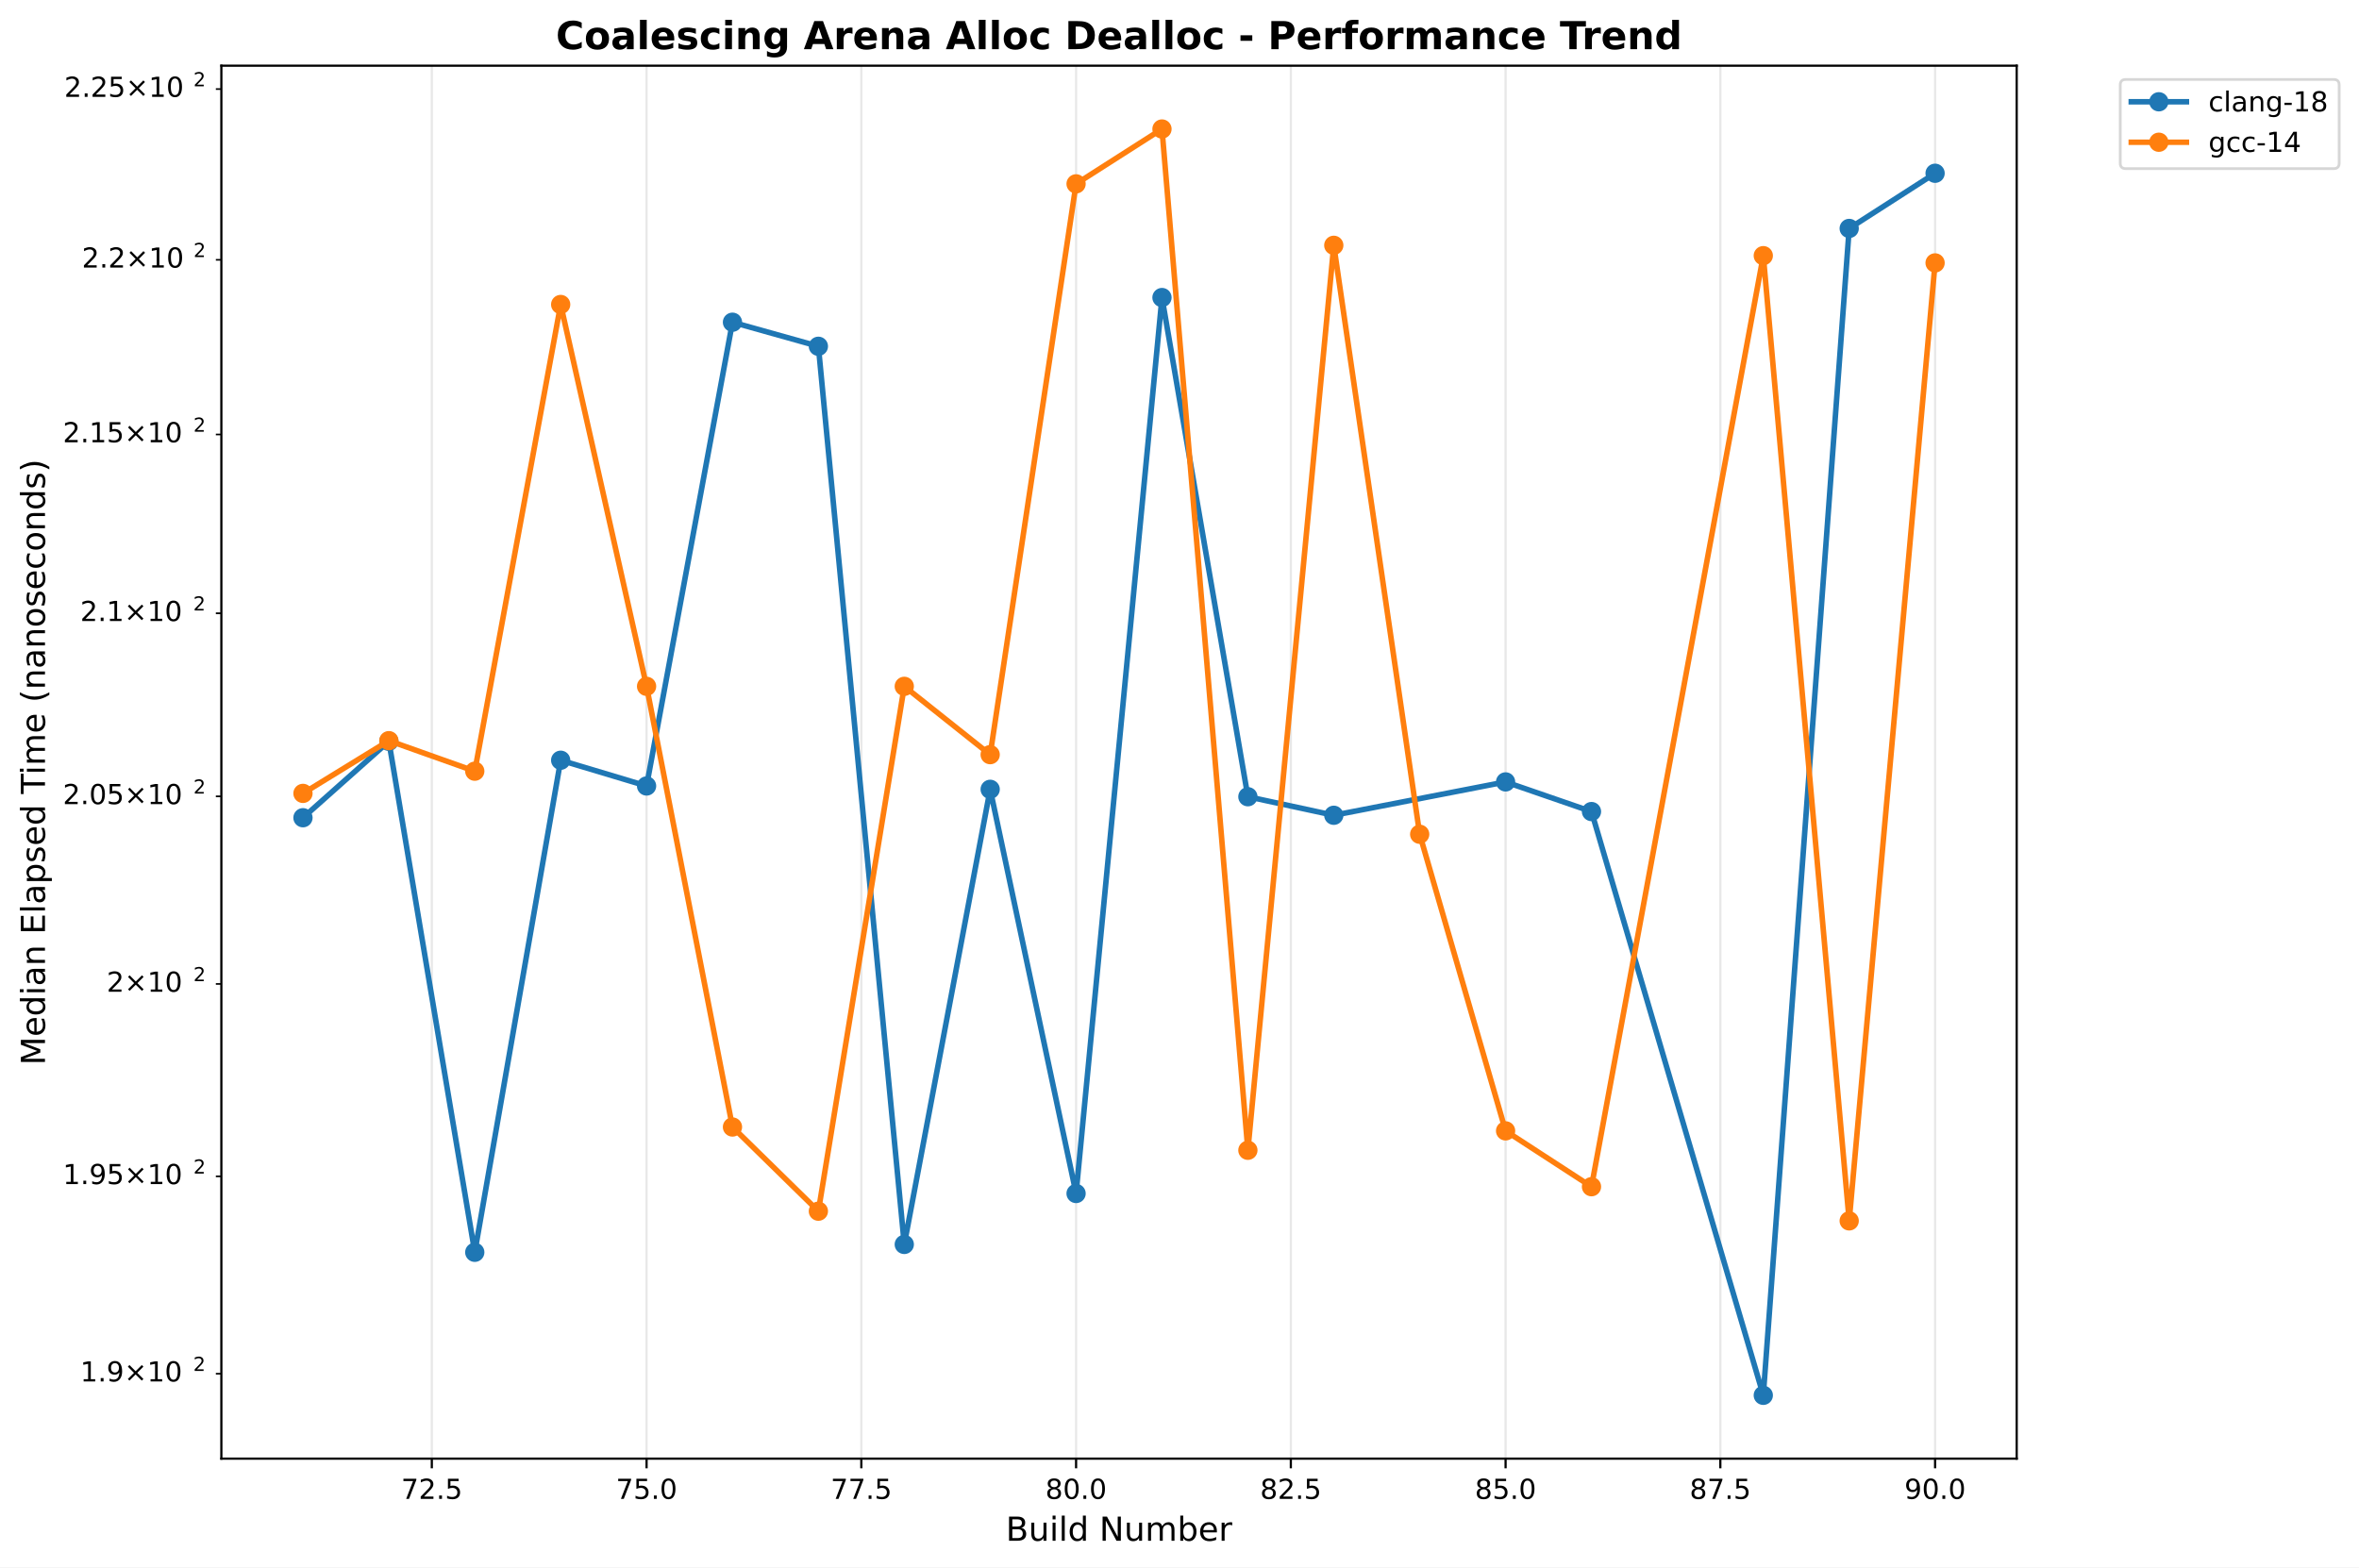
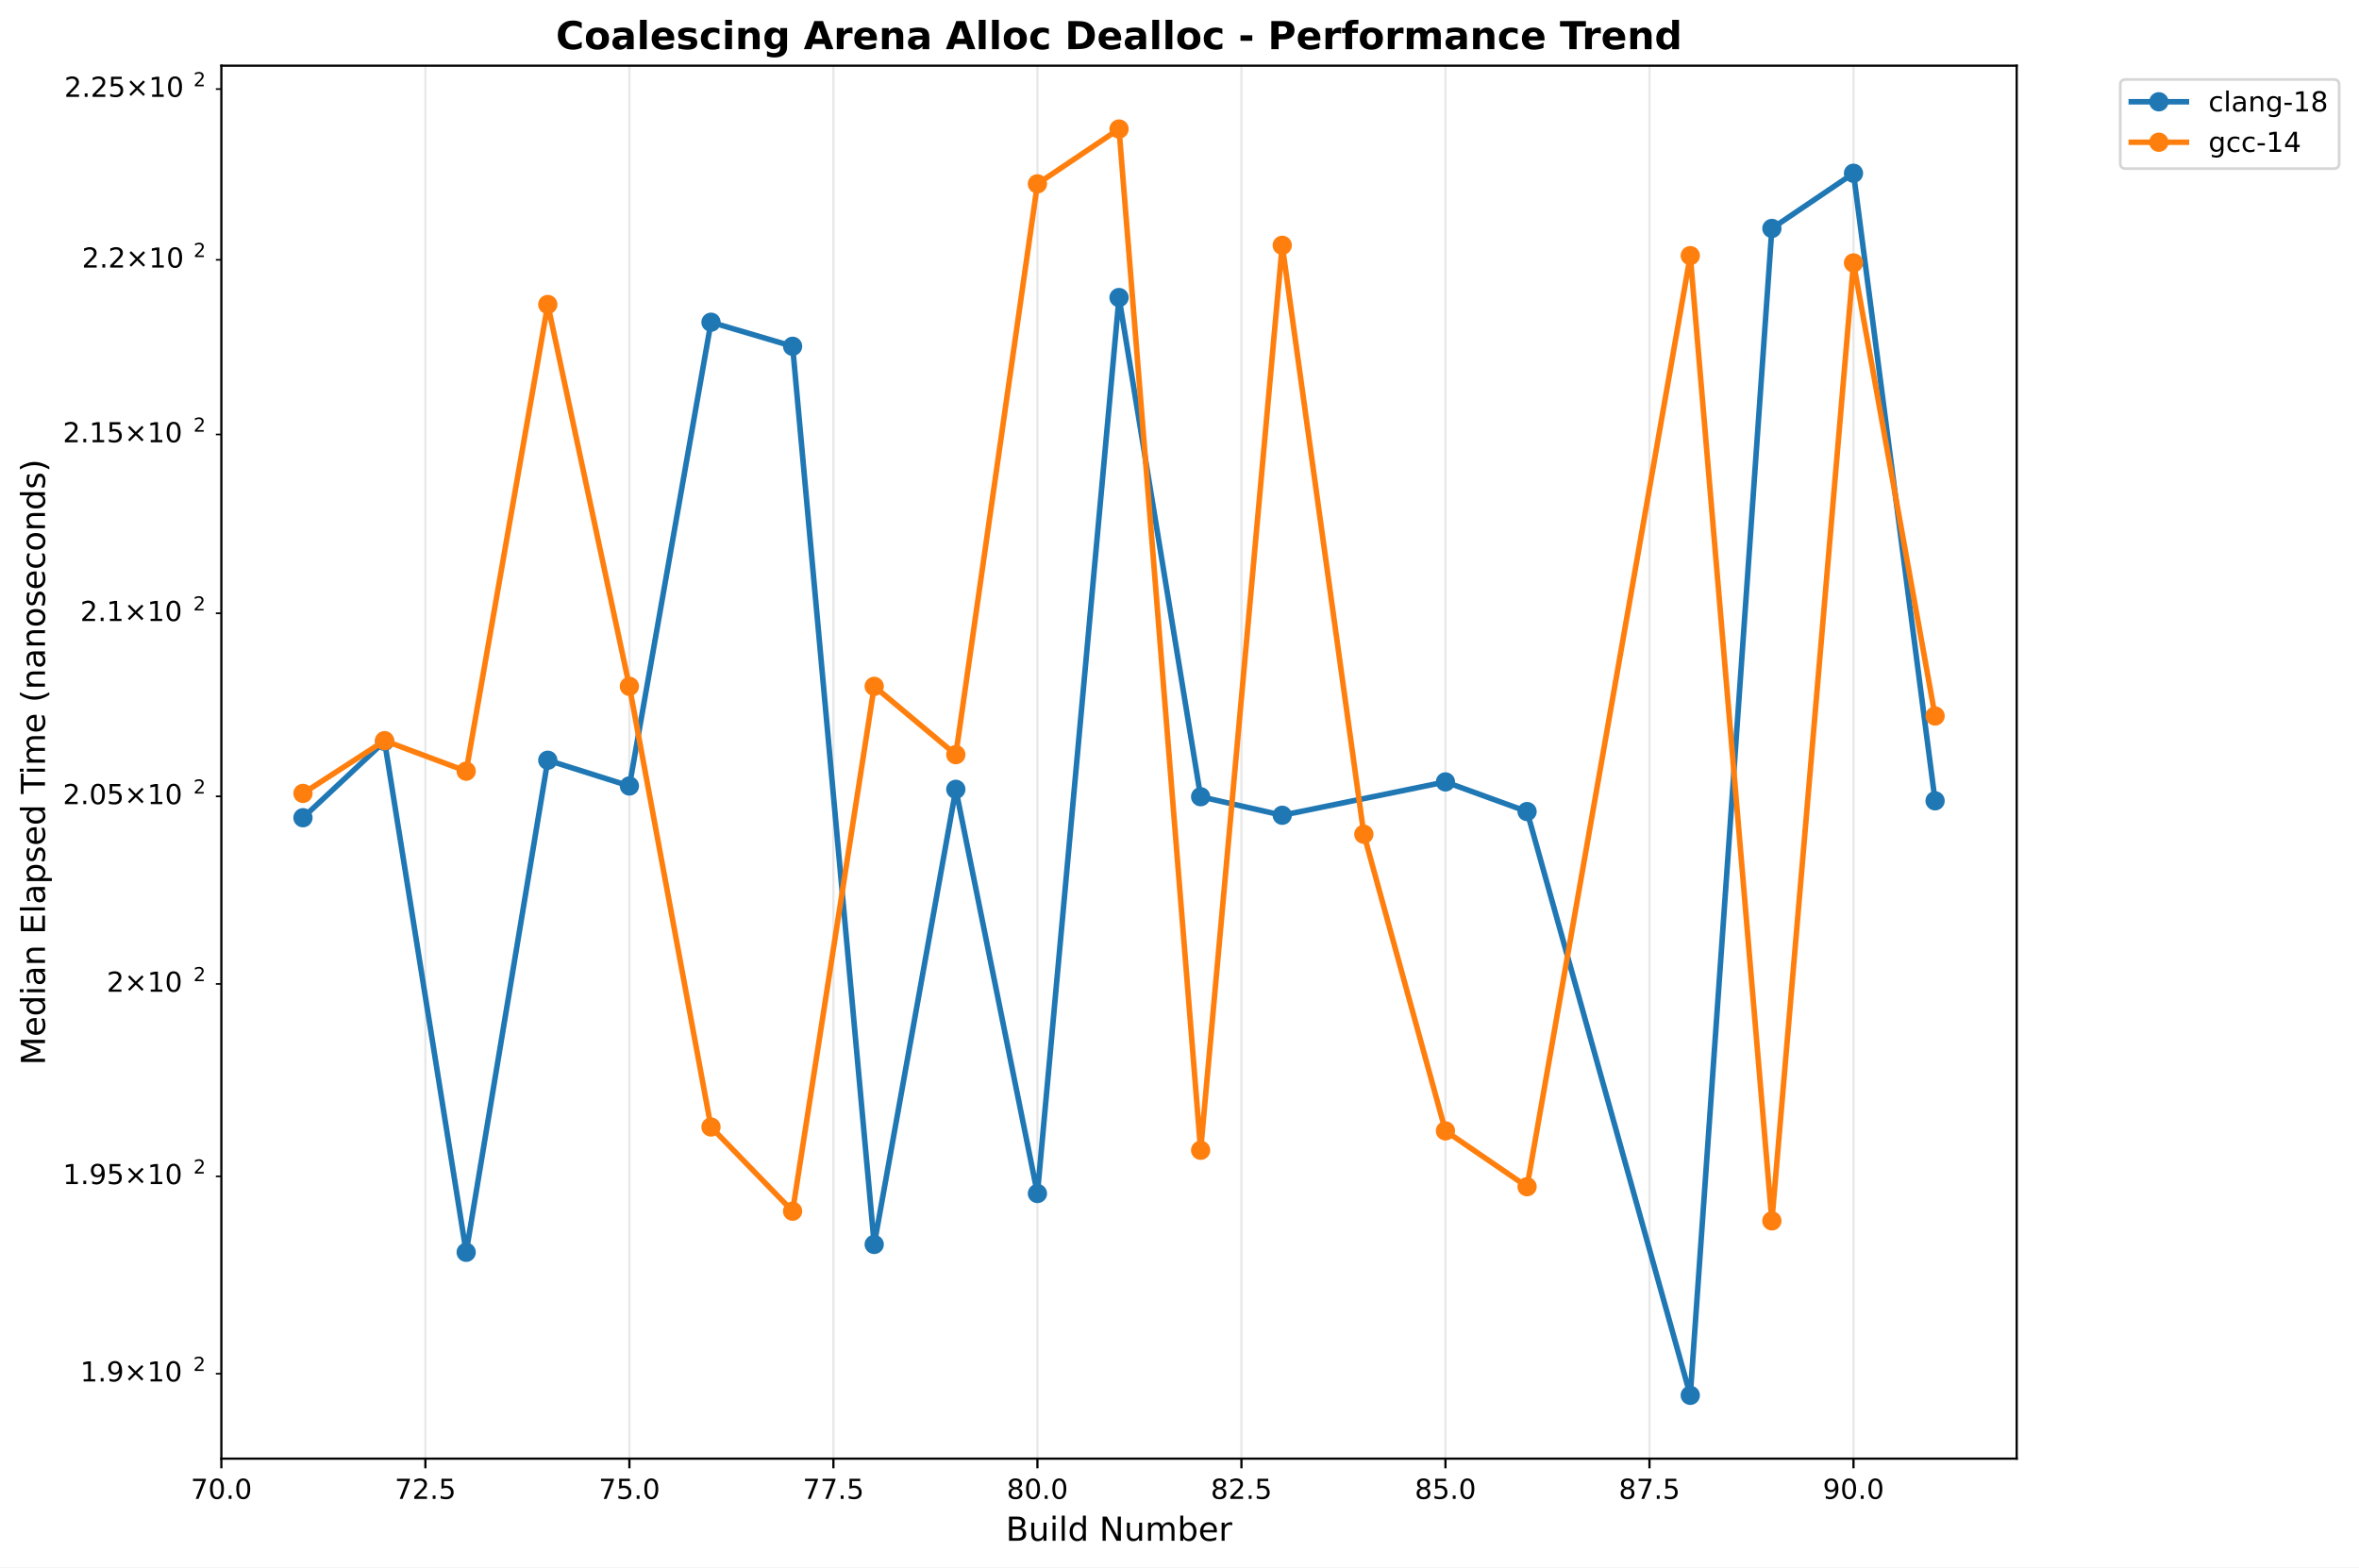
<svg xmlns="http://www.w3.org/2000/svg" xmlns:xlink="http://www.w3.org/1999/xlink" width="855.889pt" height="568.8pt" viewBox="0 0 855.889 568.8" version="1.1">
  <defs>
    <style type="text/css">*{stroke-linejoin: round; stroke-linecap: butt}</style>
  </defs>
  <g id="figure_1">
    <g id="patch_1">
      <path d="M 0 568.8  L 855.889 568.8  L 855.889 0  L 0 0  z " style="fill: #ffffff" />
    </g>
    <g id="axes_1">
      <g id="patch_2">
        <path d="M 80.314 529.308  L 731.697 529.308  L 731.697 23.838  L 80.314 23.838  z " style="fill: #ffffff" />
      </g>
      <g id="matplotlib.axis_1">
        <g id="xtick_1">
          <g id="line2d_1">
-             <path d="M 156.672 529.308  L 156.672 23.838  " clip-path="url(#pf6abcce31d)" style="fill: none; stroke: #b0b0b0; stroke-opacity: 0.3; stroke-width: 0.8; stroke-linecap: square" />
+             <path d="M 80.314 529.308  L 80.314 23.838  " clip-path="url(#p4477af3568)" style="fill: none; stroke: #b0b0b0; stroke-opacity: 0.3; stroke-width: 0.8; stroke-linecap: square" />
          </g>
          <g id="line2d_2">
            <defs>
-               <path id="mb0235a4633" d="M 0 0  L 0 3.5  " style="stroke: #000000; stroke-width: 0.8" />
+               <path id="mfd01f46cbc" d="M 0 0  L 0 3.5  " style="stroke: #000000; stroke-width: 0.8" />
            </defs>
            <g>
-               <use xlink:href="#mb0235a4633" x="156.672" y="529.308" style="stroke: #000000; stroke-width: 0.8" />
+               <use xlink:href="#mfd01f46cbc" x="80.314" y="529.308" style="stroke: #000000; stroke-width: 0.8" />
            </g>
          </g>
          <g id="text_1">
-             <text style="font: 10px 'DejaVu Sans', 'Bitstream Vera Sans', 'Computer Modern Sans Serif', 'Lucida Grande', 'Verdana', 'Geneva', 'Lucid', 'Arial', 'Helvetica', 'Avant Garde', sans-serif; text-anchor: middle" x="156.672" y="543.907" transform="rotate(-0 156.672 543.9066)">72.5</text>
+             <text style="font: 10px 'DejaVu Sans', 'Bitstream Vera Sans', 'Computer Modern Sans Serif', 'Lucida Grande', 'Verdana', 'Geneva', 'Lucid', 'Arial', 'Helvetica', 'Avant Garde', sans-serif; text-anchor: middle" x="80.314" y="543.907" transform="rotate(-0 80.31375 543.9066)">70.0</text>
          </g>
        </g>
        <g id="xtick_2">
          <g id="line2d_3">
-             <path d="M 234.589 529.308  L 234.589 23.838  " clip-path="url(#pf6abcce31d)" style="fill: none; stroke: #b0b0b0; stroke-opacity: 0.3; stroke-width: 0.8; stroke-linecap: square" />
+             <path d="M 154.335 529.308  L 154.335 23.838  " clip-path="url(#p4477af3568)" style="fill: none; stroke: #b0b0b0; stroke-opacity: 0.3; stroke-width: 0.8; stroke-linecap: square" />
          </g>
          <g id="line2d_4">
            <g>
-               <use xlink:href="#mb0235a4633" x="234.589" y="529.308" style="stroke: #000000; stroke-width: 0.8" />
+               <use xlink:href="#mfd01f46cbc" x="154.335" y="529.308" style="stroke: #000000; stroke-width: 0.8" />
            </g>
          </g>
          <g id="text_2">
-             <text style="font: 10px 'DejaVu Sans', 'Bitstream Vera Sans', 'Computer Modern Sans Serif', 'Lucida Grande', 'Verdana', 'Geneva', 'Lucid', 'Arial', 'Helvetica', 'Avant Garde', sans-serif; text-anchor: middle" x="234.589" y="543.907" transform="rotate(-0 234.5886 543.9066)">75.0</text>
+             <text style="font: 10px 'DejaVu Sans', 'Bitstream Vera Sans', 'Computer Modern Sans Serif', 'Lucida Grande', 'Verdana', 'Geneva', 'Lucid', 'Arial', 'Helvetica', 'Avant Garde', sans-serif; text-anchor: middle" x="154.335" y="543.907" transform="rotate(-0 154.3345 543.9066)">72.5</text>
          </g>
        </g>
        <g id="xtick_3">
          <g id="line2d_5">
-             <path d="M 312.505 529.308  L 312.505 23.838  " clip-path="url(#pf6abcce31d)" style="fill: none; stroke: #b0b0b0; stroke-opacity: 0.3; stroke-width: 0.8; stroke-linecap: square" />
+             <path d="M 228.355 529.308  L 228.355 23.838  " clip-path="url(#p4477af3568)" style="fill: none; stroke: #b0b0b0; stroke-opacity: 0.3; stroke-width: 0.8; stroke-linecap: square" />
          </g>
          <g id="line2d_6">
            <g>
-               <use xlink:href="#mb0235a4633" x="312.505" y="529.308" style="stroke: #000000; stroke-width: 0.8" />
+               <use xlink:href="#mfd01f46cbc" x="228.355" y="529.308" style="stroke: #000000; stroke-width: 0.8" />
            </g>
          </g>
          <g id="text_3">
-             <text style="font: 10px 'DejaVu Sans', 'Bitstream Vera Sans', 'Computer Modern Sans Serif', 'Lucida Grande', 'Verdana', 'Geneva', 'Lucid', 'Arial', 'Helvetica', 'Avant Garde', sans-serif; text-anchor: middle" x="312.505" y="543.907" transform="rotate(-0 312.5052 543.9066)">77.5</text>
+             <text style="font: 10px 'DejaVu Sans', 'Bitstream Vera Sans', 'Computer Modern Sans Serif', 'Lucida Grande', 'Verdana', 'Geneva', 'Lucid', 'Arial', 'Helvetica', 'Avant Garde', sans-serif; text-anchor: middle" x="228.355" y="543.907" transform="rotate(-0 228.3553 543.9066)">75.0</text>
          </g>
        </g>
        <g id="xtick_4">
          <g id="line2d_7">
-             <path d="M 390.422 529.308  L 390.422 23.838  " clip-path="url(#pf6abcce31d)" style="fill: none; stroke: #b0b0b0; stroke-opacity: 0.3; stroke-width: 0.8; stroke-linecap: square" />
+             <path d="M 302.376 529.308  L 302.376 23.838  " clip-path="url(#p4477af3568)" style="fill: none; stroke: #b0b0b0; stroke-opacity: 0.3; stroke-width: 0.8; stroke-linecap: square" />
          </g>
          <g id="line2d_8">
            <g>
-               <use xlink:href="#mb0235a4633" x="390.422" y="529.308" style="stroke: #000000; stroke-width: 0.8" />
+               <use xlink:href="#mfd01f46cbc" x="302.376" y="529.308" style="stroke: #000000; stroke-width: 0.8" />
            </g>
          </g>
          <g id="text_4">
-             <text style="font: 10px 'DejaVu Sans', 'Bitstream Vera Sans', 'Computer Modern Sans Serif', 'Lucida Grande', 'Verdana', 'Geneva', 'Lucid', 'Arial', 'Helvetica', 'Avant Garde', sans-serif; text-anchor: middle" x="390.422" y="543.907" transform="rotate(-0 390.4218 543.9066)">80.0</text>
+             <text style="font: 10px 'DejaVu Sans', 'Bitstream Vera Sans', 'Computer Modern Sans Serif', 'Lucida Grande', 'Verdana', 'Geneva', 'Lucid', 'Arial', 'Helvetica', 'Avant Garde', sans-serif; text-anchor: middle" x="302.376" y="543.907" transform="rotate(-0 302.3761 543.9066)">77.5</text>
          </g>
        </g>
        <g id="xtick_5">
          <g id="line2d_9">
-             <path d="M 468.338 529.308  L 468.338 23.838  " clip-path="url(#pf6abcce31d)" style="fill: none; stroke: #b0b0b0; stroke-opacity: 0.3; stroke-width: 0.8; stroke-linecap: square" />
+             <path d="M 376.397 529.308  L 376.397 23.838  " clip-path="url(#p4477af3568)" style="fill: none; stroke: #b0b0b0; stroke-opacity: 0.3; stroke-width: 0.8; stroke-linecap: square" />
          </g>
          <g id="line2d_10">
            <g>
-               <use xlink:href="#mb0235a4633" x="468.338" y="529.308" style="stroke: #000000; stroke-width: 0.8" />
+               <use xlink:href="#mfd01f46cbc" x="376.397" y="529.308" style="stroke: #000000; stroke-width: 0.8" />
            </g>
          </g>
          <g id="text_5">
-             <text style="font: 10px 'DejaVu Sans', 'Bitstream Vera Sans', 'Computer Modern Sans Serif', 'Lucida Grande', 'Verdana', 'Geneva', 'Lucid', 'Arial', 'Helvetica', 'Avant Garde', sans-serif; text-anchor: middle" x="468.338" y="543.907" transform="rotate(-0 468.3384 543.9066)">82.5</text>
+             <text style="font: 10px 'DejaVu Sans', 'Bitstream Vera Sans', 'Computer Modern Sans Serif', 'Lucida Grande', 'Verdana', 'Geneva', 'Lucid', 'Arial', 'Helvetica', 'Avant Garde', sans-serif; text-anchor: middle" x="376.397" y="543.907" transform="rotate(-0 376.3968 543.9066)">80.0</text>
          </g>
        </g>
        <g id="xtick_6">
          <g id="line2d_11">
-             <path d="M 546.255 529.308  L 546.255 23.838  " clip-path="url(#pf6abcce31d)" style="fill: none; stroke: #b0b0b0; stroke-opacity: 0.3; stroke-width: 0.8; stroke-linecap: square" />
+             <path d="M 450.418 529.308  L 450.418 23.838  " clip-path="url(#p4477af3568)" style="fill: none; stroke: #b0b0b0; stroke-opacity: 0.3; stroke-width: 0.8; stroke-linecap: square" />
          </g>
          <g id="line2d_12">
            <g>
-               <use xlink:href="#mb0235a4633" x="546.255" y="529.308" style="stroke: #000000; stroke-width: 0.8" />
+               <use xlink:href="#mfd01f46cbc" x="450.418" y="529.308" style="stroke: #000000; stroke-width: 0.8" />
            </g>
          </g>
          <g id="text_6">
-             <text style="font: 10px 'DejaVu Sans', 'Bitstream Vera Sans', 'Computer Modern Sans Serif', 'Lucida Grande', 'Verdana', 'Geneva', 'Lucid', 'Arial', 'Helvetica', 'Avant Garde', sans-serif; text-anchor: middle" x="546.255" y="543.907" transform="rotate(-0 546.255 543.9066)">85.0</text>
+             <text style="font: 10px 'DejaVu Sans', 'Bitstream Vera Sans', 'Computer Modern Sans Serif', 'Lucida Grande', 'Verdana', 'Geneva', 'Lucid', 'Arial', 'Helvetica', 'Avant Garde', sans-serif; text-anchor: middle" x="450.418" y="543.907" transform="rotate(-0 450.4176 543.9066)">82.5</text>
          </g>
        </g>
        <g id="xtick_7">
          <g id="line2d_13">
-             <path d="M 624.172 529.308  L 624.172 23.838  " clip-path="url(#pf6abcce31d)" style="fill: none; stroke: #b0b0b0; stroke-opacity: 0.3; stroke-width: 0.8; stroke-linecap: square" />
+             <path d="M 524.438 529.308  L 524.438 23.838  " clip-path="url(#p4477af3568)" style="fill: none; stroke: #b0b0b0; stroke-opacity: 0.3; stroke-width: 0.8; stroke-linecap: square" />
          </g>
          <g id="line2d_14">
            <g>
-               <use xlink:href="#mb0235a4633" x="624.172" y="529.308" style="stroke: #000000; stroke-width: 0.8" />
+               <use xlink:href="#mfd01f46cbc" x="524.438" y="529.308" style="stroke: #000000; stroke-width: 0.8" />
            </g>
          </g>
          <g id="text_7">
-             <text style="font: 10px 'DejaVu Sans', 'Bitstream Vera Sans', 'Computer Modern Sans Serif', 'Lucida Grande', 'Verdana', 'Geneva', 'Lucid', 'Arial', 'Helvetica', 'Avant Garde', sans-serif; text-anchor: middle" x="624.172" y="543.907" transform="rotate(-0 624.1716 543.9066)">87.5</text>
+             <text style="font: 10px 'DejaVu Sans', 'Bitstream Vera Sans', 'Computer Modern Sans Serif', 'Lucida Grande', 'Verdana', 'Geneva', 'Lucid', 'Arial', 'Helvetica', 'Avant Garde', sans-serif; text-anchor: middle" x="524.438" y="543.907" transform="rotate(-0 524.4384 543.9066)">85.0</text>
          </g>
        </g>
        <g id="xtick_8">
          <g id="line2d_15">
-             <path d="M 702.088 529.308  L 702.088 23.838  " clip-path="url(#pf6abcce31d)" style="fill: none; stroke: #b0b0b0; stroke-opacity: 0.3; stroke-width: 0.8; stroke-linecap: square" />
+             <path d="M 598.459 529.308  L 598.459 23.838  " clip-path="url(#p4477af3568)" style="fill: none; stroke: #b0b0b0; stroke-opacity: 0.3; stroke-width: 0.8; stroke-linecap: square" />
          </g>
          <g id="line2d_16">
            <g>
-               <use xlink:href="#mb0235a4633" x="702.088" y="529.308" style="stroke: #000000; stroke-width: 0.8" />
+               <use xlink:href="#mfd01f46cbc" x="598.459" y="529.308" style="stroke: #000000; stroke-width: 0.8" />
            </g>
          </g>
          <g id="text_8">
-             <text style="font: 10px 'DejaVu Sans', 'Bitstream Vera Sans', 'Computer Modern Sans Serif', 'Lucida Grande', 'Verdana', 'Geneva', 'Lucid', 'Arial', 'Helvetica', 'Avant Garde', sans-serif; text-anchor: middle" x="702.088" y="543.907" transform="rotate(-0 702.0883 543.9066)">90.0</text>
-           </g>
-         </g>
-         <g id="text_9">
+             <text style="font: 10px 'DejaVu Sans', 'Bitstream Vera Sans', 'Computer Modern Sans Serif', 'Lucida Grande', 'Verdana', 'Geneva', 'Lucid', 'Arial', 'Helvetica', 'Avant Garde', sans-serif; text-anchor: middle" x="598.459" y="543.907" transform="rotate(-0 598.4592 543.9066)">87.5</text>
+           </g>
+         </g>
+         <g id="xtick_9">
+           <g id="line2d_17">
+             <path d="M 672.48 529.308  L 672.48 23.838  " clip-path="url(#p4477af3568)" style="fill: none; stroke: #b0b0b0; stroke-opacity: 0.3; stroke-width: 0.8; stroke-linecap: square" />
+           </g>
+           <g id="line2d_18">
+             <g>
+               <use xlink:href="#mfd01f46cbc" x="672.48" y="529.308" style="stroke: #000000; stroke-width: 0.8" />
+             </g>
+           </g>
+           <g id="text_9">
+             <text style="font: 10px 'DejaVu Sans', 'Bitstream Vera Sans', 'Computer Modern Sans Serif', 'Lucida Grande', 'Verdana', 'Geneva', 'Lucid', 'Arial', 'Helvetica', 'Avant Garde', sans-serif; text-anchor: middle" x="672.48" y="543.907" transform="rotate(-0 672.4799 543.9066)">90.0</text>
+           </g>
+         </g>
+         <g id="text_10">
          <text style="font: 12px 'DejaVu Sans', 'Bitstream Vera Sans', 'Computer Modern Sans Serif', 'Lucida Grande', 'Verdana', 'Geneva', 'Lucid', 'Arial', 'Helvetica', 'Avant Garde', sans-serif; text-anchor: middle" x="406.005" y="559.104" transform="rotate(-0 406.0052 559.1044)">Build Number</text>
        </g>
      </g>
      <g id="matplotlib.axis_2">
        <g id="ytick_1">
-           <g id="line2d_17">
+           <g id="line2d_19">
            <defs>
-               <path id="m5f3b0b2e31" d="M 0 0  L -2 0  " style="stroke: #000000; stroke-width: 0.6" />
+               <path id="m40840d923e" d="M 0 0  L -2 0  " style="stroke: #000000; stroke-width: 0.6" />
            </defs>
            <g>
-               <use xlink:href="#m5f3b0b2e31" x="80.314" y="498.485" style="stroke: #000000; stroke-width: 0.6" />
-             </g>
-           </g>
-           <g id="text_10">
+               <use xlink:href="#m40840d923e" x="80.314" y="498.485" style="stroke: #000000; stroke-width: 0.6" />
+             </g>
+           </g>
+           <g id="text_11">
            <g transform="translate(29.11375 502.2842)">
              <text>
                <tspan style="font: 10px 'DejaVu Sans'" x="0 6.362 9.541 17.852 28.179 34.541" y="-0.977">1.9×10</tspan>
                <tspan style="font: 7px 'DejaVu Sans'" x="40.999" y="-4.805">2</tspan>
              </text>
            </g>
          </g>
        </g>
        <g id="ytick_2">
-           <g id="line2d_18">
-             <g>
-               <use xlink:href="#m5f3b0b2e31" x="80.314" y="426.867" style="stroke: #000000; stroke-width: 0.6" />
-             </g>
-           </g>
-           <g id="text_11">
+           <g id="line2d_20">
+             <g>
+               <use xlink:href="#m40840d923e" x="80.314" y="426.867" style="stroke: #000000; stroke-width: 0.6" />
+             </g>
+           </g>
+           <g id="text_12">
            <g transform="translate(22.81375 430.6658)">
              <text>
                <tspan style="font: 10px 'DejaVu Sans'" x="0 6.362 9.541 15.903 24.214 34.541 40.903" y="-0.977">1.95×10</tspan>
                <tspan style="font: 7px 'DejaVu Sans'" x="47.361" y="-4.805">2</tspan>
              </text>
            </g>
          </g>
        </g>
        <g id="ytick_3">
-           <g id="line2d_19">
-             <g>
-               <use xlink:href="#m5f3b0b2e31" x="80.314" y="357.062" style="stroke: #000000; stroke-width: 0.6" />
-             </g>
-           </g>
-           <g id="text_12">
+           <g id="line2d_21">
+             <g>
+               <use xlink:href="#m40840d923e" x="80.314" y="357.062" style="stroke: #000000; stroke-width: 0.6" />
+             </g>
+           </g>
+           <g id="text_13">
            <g transform="translate(38.71375 360.8608)">
              <text>
                <tspan style="font: 10px 'DejaVu Sans'" x="0 8.311 18.638 25" y="-0.977">2×10</tspan>
                <tspan style="font: 7px 'DejaVu Sans'" x="31.458" y="-4.805">2</tspan>
              </text>
            </g>
          </g>
        </g>
        <g id="ytick_4">
-           <g id="line2d_20">
-             <g>
-               <use xlink:href="#m5f3b0b2e31" x="80.314" y="288.98" style="stroke: #000000; stroke-width: 0.6" />
-             </g>
-           </g>
-           <g id="text_13">
+           <g id="line2d_22">
+             <g>
+               <use xlink:href="#m40840d923e" x="80.314" y="288.98" style="stroke: #000000; stroke-width: 0.6" />
+             </g>
+           </g>
+           <g id="text_14">
            <g transform="translate(22.81375 292.7795)">
              <text>
                <tspan style="font: 10px 'DejaVu Sans'" x="0 6.362 9.541 15.903 24.214 34.541 40.903" y="-0.977">2.05×10</tspan>
                <tspan style="font: 7px 'DejaVu Sans'" x="47.361" y="-4.805">2</tspan>
              </text>
            </g>
          </g>
        </g>
        <g id="ytick_5">
-           <g id="line2d_21">
-             <g>
-               <use xlink:href="#m5f3b0b2e31" x="80.314" y="222.54" style="stroke: #000000; stroke-width: 0.6" />
-             </g>
-           </g>
-           <g id="text_14">
+           <g id="line2d_23">
+             <g>
+               <use xlink:href="#m40840d923e" x="80.314" y="222.54" style="stroke: #000000; stroke-width: 0.6" />
+             </g>
+           </g>
+           <g id="text_15">
            <g transform="translate(29.11375 226.3389)">
              <text>
                <tspan style="font: 10px 'DejaVu Sans'" x="0 6.362 9.541 17.852 28.179 34.541" y="-0.977">2.1×10</tspan>
                <tspan style="font: 7px 'DejaVu Sans'" x="40.999" y="-4.805">2</tspan>
              </text>
            </g>
          </g>
        </g>
        <g id="ytick_6">
-           <g id="line2d_22">
-             <g>
-               <use xlink:href="#m5f3b0b2e31" x="80.314" y="157.663" style="stroke: #000000; stroke-width: 0.6" />
-             </g>
-           </g>
-           <g id="text_15">
+           <g id="line2d_24">
+             <g>
+               <use xlink:href="#m40840d923e" x="80.314" y="157.663" style="stroke: #000000; stroke-width: 0.6" />
+             </g>
+           </g>
+           <g id="text_16">
            <g transform="translate(22.81375 161.4618)">
              <text>
                <tspan style="font: 10px 'DejaVu Sans'" x="0 6.362 9.541 15.903 24.214 34.541 40.903" y="-0.977">2.15×10</tspan>
                <tspan style="font: 7px 'DejaVu Sans'" x="47.361" y="-4.805">2</tspan>
              </text>
            </g>
          </g>
        </g>
        <g id="ytick_7">
-           <g id="line2d_23">
-             <g>
-               <use xlink:href="#m5f3b0b2e31" x="80.314" y="94.277" style="stroke: #000000; stroke-width: 0.6" />
-             </g>
-           </g>
-           <g id="text_16">
+           <g id="line2d_25">
+             <g>
+               <use xlink:href="#m40840d923e" x="80.314" y="94.277" style="stroke: #000000; stroke-width: 0.6" />
+             </g>
+           </g>
+           <g id="text_17">
            <g transform="translate(29.71375 98.07624)">
              <text>
                <tspan style="font: 10px 'DejaVu Sans'" x="0 6.362 9.041 17.352 27.679 34.041" y="-0.977">2.2×10</tspan>
                <tspan style="font: 7px 'DejaVu Sans'" x="40.499" y="-4.805">2</tspan>
              </text>
            </g>
          </g>
        </g>
        <g id="ytick_8">
-           <g id="line2d_24">
-             <g>
-               <use xlink:href="#m5f3b0b2e31" x="80.314" y="32.316" style="stroke: #000000; stroke-width: 0.6" />
-             </g>
-           </g>
-           <g id="text_17">
+           <g id="line2d_26">
+             <g>
+               <use xlink:href="#m40840d923e" x="80.314" y="32.316" style="stroke: #000000; stroke-width: 0.6" />
+             </g>
+           </g>
+           <g id="text_18">
            <g transform="translate(23.31375 36.11518)">
              <text>
                <tspan style="font: 10px 'DejaVu Sans'" x="0 6.362 9.041 15.403 23.714 34.041 40.403" y="-0.977">2.25×10</tspan>
                <tspan style="font: 7px 'DejaVu Sans'" x="46.861" y="-4.805">2</tspan>
              </text>
            </g>
          </g>
        </g>
-         <g id="text_18">
+         <g id="text_19">
          <text style="font: 12px 'DejaVu Sans', 'Bitstream Vera Sans', 'Computer Modern Sans Serif', 'Lucida Grande', 'Verdana', 'Geneva', 'Lucid', 'Arial', 'Helvetica', 'Avant Garde', sans-serif; text-anchor: middle" x="16.318" y="276.573" transform="rotate(-90 16.31812 276.573)">Median Elapsed Time (nanoseconds)</text>
        </g>
      </g>
-       <g id="line2d_25">
-         <path d="M 109.922 296.738  L 141.089 269.013  L 172.255 454.434  L 203.422 275.875  L 234.589 285.217  L 265.755 116.928  L 296.922 125.661  L 328.089 451.579  L 359.255 286.426  L 390.422 433.095  L 421.588 107.971  L 452.755 289.115  L 483.922 295.848  L 546.255 283.74  L 577.422 294.5  L 639.755 506.332  L 670.922 82.896  L 702.088 62.875  " clip-path="url(#pf6abcce31d)" style="fill: none; stroke: #1f77b4; stroke-width: 2; stroke-linecap: square" />
+       <g id="line2d_27">
+         <path d="M 109.922 296.738  L 139.53 269.013  L 169.139 454.434  L 198.747 275.875  L 228.355 285.217  L 257.964 116.928  L 287.572 125.661  L 317.18 451.579  L 346.789 286.426  L 376.397 433.095  L 406.005 107.971  L 435.613 289.115  L 465.222 295.848  L 524.438 283.74  L 554.047 294.5  L 613.263 506.332  L 642.872 82.896  L 672.48 62.875  L 702.088 290.595  " clip-path="url(#p4477af3568)" style="fill: none; stroke: #1f77b4; stroke-width: 2; stroke-linecap: square" />
        <defs>
-           <path id="mce2246fa05" d="M 0 3  C 0.796 3 1.559 2.684 2.121 2.121  C 2.684 1.559 3 0.796 3 0  C 3 -0.796 2.684 -1.559 2.121 -2.121  C 1.559 -2.684 0.796 -3 0 -3  C -0.796 -3 -1.559 -2.684 -2.121 -2.121  C -2.684 -1.559 -3 -0.796 -3 0  C -3 0.796 -2.684 1.559 -2.121 2.121  C -1.559 2.684 -0.796 3 0 3  z " style="stroke: #1f77b4" />
+           <path id="m96ebd34bfa" d="M 0 3  C 0.796 3 1.559 2.684 2.121 2.121  C 2.684 1.559 3 0.796 3 0  C 3 -0.796 2.684 -1.559 2.121 -2.121  C 1.559 -2.684 0.796 -3 0 -3  C -0.796 -3 -1.559 -2.684 -2.121 -2.121  C -2.684 -1.559 -3 -0.796 -3 0  C -3 0.796 -2.684 1.559 -2.121 2.121  C -1.559 2.684 -0.796 3 0 3  z " style="stroke: #1f77b4" />
        </defs>
-         <g clip-path="url(#pf6abcce31d)">
-           <use xlink:href="#mce2246fa05" x="109.922" y="296.738" style="fill: #1f77b4; stroke: #1f77b4" />
-           <use xlink:href="#mce2246fa05" x="141.089" y="269.013" style="fill: #1f77b4; stroke: #1f77b4" />
-           <use xlink:href="#mce2246fa05" x="172.255" y="454.434" style="fill: #1f77b4; stroke: #1f77b4" />
-           <use xlink:href="#mce2246fa05" x="203.422" y="275.875" style="fill: #1f77b4; stroke: #1f77b4" />
-           <use xlink:href="#mce2246fa05" x="234.589" y="285.217" style="fill: #1f77b4; stroke: #1f77b4" />
-           <use xlink:href="#mce2246fa05" x="265.755" y="116.928" style="fill: #1f77b4; stroke: #1f77b4" />
-           <use xlink:href="#mce2246fa05" x="296.922" y="125.661" style="fill: #1f77b4; stroke: #1f77b4" />
-           <use xlink:href="#mce2246fa05" x="328.089" y="451.579" style="fill: #1f77b4; stroke: #1f77b4" />
-           <use xlink:href="#mce2246fa05" x="359.255" y="286.426" style="fill: #1f77b4; stroke: #1f77b4" />
-           <use xlink:href="#mce2246fa05" x="390.422" y="433.095" style="fill: #1f77b4; stroke: #1f77b4" />
-           <use xlink:href="#mce2246fa05" x="421.588" y="107.971" style="fill: #1f77b4; stroke: #1f77b4" />
-           <use xlink:href="#mce2246fa05" x="452.755" y="289.115" style="fill: #1f77b4; stroke: #1f77b4" />
-           <use xlink:href="#mce2246fa05" x="483.922" y="295.848" style="fill: #1f77b4; stroke: #1f77b4" />
-           <use xlink:href="#mce2246fa05" x="546.255" y="283.74" style="fill: #1f77b4; stroke: #1f77b4" />
-           <use xlink:href="#mce2246fa05" x="577.422" y="294.5" style="fill: #1f77b4; stroke: #1f77b4" />
-           <use xlink:href="#mce2246fa05" x="639.755" y="506.332" style="fill: #1f77b4; stroke: #1f77b4" />
-           <use xlink:href="#mce2246fa05" x="670.922" y="82.896" style="fill: #1f77b4; stroke: #1f77b4" />
-           <use xlink:href="#mce2246fa05" x="702.088" y="62.875" style="fill: #1f77b4; stroke: #1f77b4" />
-         </g>
-       </g>
-       <g id="line2d_26">
-         <path d="M 109.922 287.905  L 141.089 268.772  L 172.255 279.85  L 203.422 110.492  L 234.589 249.057  L 265.755 408.968  L 296.922 439.518  L 328.089 249.057  L 359.255 273.845  L 390.422 66.718  L 421.588 46.814  L 452.755 417.41  L 483.922 89.018  L 515.088 302.733  L 546.255 410.373  L 577.422 430.628  L 639.755 92.774  L 670.922 443.033  L 702.088 95.405  " clip-path="url(#pf6abcce31d)" style="fill: none; stroke: #ff7f0e; stroke-width: 2; stroke-linecap: square" />
+         <g clip-path="url(#p4477af3568)">
+           <use xlink:href="#m96ebd34bfa" x="109.922" y="296.738" style="fill: #1f77b4; stroke: #1f77b4" />
+           <use xlink:href="#m96ebd34bfa" x="139.53" y="269.013" style="fill: #1f77b4; stroke: #1f77b4" />
+           <use xlink:href="#m96ebd34bfa" x="169.139" y="454.434" style="fill: #1f77b4; stroke: #1f77b4" />
+           <use xlink:href="#m96ebd34bfa" x="198.747" y="275.875" style="fill: #1f77b4; stroke: #1f77b4" />
+           <use xlink:href="#m96ebd34bfa" x="228.355" y="285.217" style="fill: #1f77b4; stroke: #1f77b4" />
+           <use xlink:href="#m96ebd34bfa" x="257.964" y="116.928" style="fill: #1f77b4; stroke: #1f77b4" />
+           <use xlink:href="#m96ebd34bfa" x="287.572" y="125.661" style="fill: #1f77b4; stroke: #1f77b4" />
+           <use xlink:href="#m96ebd34bfa" x="317.18" y="451.579" style="fill: #1f77b4; stroke: #1f77b4" />
+           <use xlink:href="#m96ebd34bfa" x="346.789" y="286.426" style="fill: #1f77b4; stroke: #1f77b4" />
+           <use xlink:href="#m96ebd34bfa" x="376.397" y="433.095" style="fill: #1f77b4; stroke: #1f77b4" />
+           <use xlink:href="#m96ebd34bfa" x="406.005" y="107.971" style="fill: #1f77b4; stroke: #1f77b4" />
+           <use xlink:href="#m96ebd34bfa" x="435.613" y="289.115" style="fill: #1f77b4; stroke: #1f77b4" />
+           <use xlink:href="#m96ebd34bfa" x="465.222" y="295.848" style="fill: #1f77b4; stroke: #1f77b4" />
+           <use xlink:href="#m96ebd34bfa" x="524.438" y="283.74" style="fill: #1f77b4; stroke: #1f77b4" />
+           <use xlink:href="#m96ebd34bfa" x="554.047" y="294.5" style="fill: #1f77b4; stroke: #1f77b4" />
+           <use xlink:href="#m96ebd34bfa" x="613.263" y="506.332" style="fill: #1f77b4; stroke: #1f77b4" />
+           <use xlink:href="#m96ebd34bfa" x="642.872" y="82.896" style="fill: #1f77b4; stroke: #1f77b4" />
+           <use xlink:href="#m96ebd34bfa" x="672.48" y="62.875" style="fill: #1f77b4; stroke: #1f77b4" />
+           <use xlink:href="#m96ebd34bfa" x="702.088" y="290.595" style="fill: #1f77b4; stroke: #1f77b4" />
+         </g>
+       </g>
+       <g id="line2d_28">
+         <path d="M 109.922 287.905  L 139.53 268.772  L 169.139 279.85  L 198.747 110.492  L 228.355 249.057  L 257.964 408.968  L 287.572 439.518  L 317.18 249.057  L 346.789 273.845  L 376.397 66.718  L 406.005 46.814  L 435.613 417.41  L 465.222 89.018  L 494.83 302.733  L 524.438 410.373  L 554.047 430.628  L 613.263 92.774  L 642.872 443.033  L 672.48 95.405  L 702.088 259.815  " clip-path="url(#p4477af3568)" style="fill: none; stroke: #ff7f0e; stroke-width: 2; stroke-linecap: square" />
        <defs>
-           <path id="m5bc309b5d4" d="M 0 3  C 0.796 3 1.559 2.684 2.121 2.121  C 2.684 1.559 3 0.796 3 0  C 3 -0.796 2.684 -1.559 2.121 -2.121  C 1.559 -2.684 0.796 -3 0 -3  C -0.796 -3 -1.559 -2.684 -2.121 -2.121  C -2.684 -1.559 -3 -0.796 -3 0  C -3 0.796 -2.684 1.559 -2.121 2.121  C -1.559 2.684 -0.796 3 0 3  z " style="stroke: #ff7f0e" />
+           <path id="m9f078dbddc" d="M 0 3  C 0.796 3 1.559 2.684 2.121 2.121  C 2.684 1.559 3 0.796 3 0  C 3 -0.796 2.684 -1.559 2.121 -2.121  C 1.559 -2.684 0.796 -3 0 -3  C -0.796 -3 -1.559 -2.684 -2.121 -2.121  C -2.684 -1.559 -3 -0.796 -3 0  C -3 0.796 -2.684 1.559 -2.121 2.121  C -1.559 2.684 -0.796 3 0 3  z " style="stroke: #ff7f0e" />
        </defs>
-         <g clip-path="url(#pf6abcce31d)">
-           <use xlink:href="#m5bc309b5d4" x="109.922" y="287.905" style="fill: #ff7f0e; stroke: #ff7f0e" />
-           <use xlink:href="#m5bc309b5d4" x="141.089" y="268.772" style="fill: #ff7f0e; stroke: #ff7f0e" />
-           <use xlink:href="#m5bc309b5d4" x="172.255" y="279.85" style="fill: #ff7f0e; stroke: #ff7f0e" />
-           <use xlink:href="#m5bc309b5d4" x="203.422" y="110.492" style="fill: #ff7f0e; stroke: #ff7f0e" />
-           <use xlink:href="#m5bc309b5d4" x="234.589" y="249.057" style="fill: #ff7f0e; stroke: #ff7f0e" />
-           <use xlink:href="#m5bc309b5d4" x="265.755" y="408.968" style="fill: #ff7f0e; stroke: #ff7f0e" />
-           <use xlink:href="#m5bc309b5d4" x="296.922" y="439.518" style="fill: #ff7f0e; stroke: #ff7f0e" />
-           <use xlink:href="#m5bc309b5d4" x="328.089" y="249.057" style="fill: #ff7f0e; stroke: #ff7f0e" />
-           <use xlink:href="#m5bc309b5d4" x="359.255" y="273.845" style="fill: #ff7f0e; stroke: #ff7f0e" />
-           <use xlink:href="#m5bc309b5d4" x="390.422" y="66.718" style="fill: #ff7f0e; stroke: #ff7f0e" />
-           <use xlink:href="#m5bc309b5d4" x="421.588" y="46.814" style="fill: #ff7f0e; stroke: #ff7f0e" />
-           <use xlink:href="#m5bc309b5d4" x="452.755" y="417.41" style="fill: #ff7f0e; stroke: #ff7f0e" />
-           <use xlink:href="#m5bc309b5d4" x="483.922" y="89.018" style="fill: #ff7f0e; stroke: #ff7f0e" />
-           <use xlink:href="#m5bc309b5d4" x="515.088" y="302.733" style="fill: #ff7f0e; stroke: #ff7f0e" />
-           <use xlink:href="#m5bc309b5d4" x="546.255" y="410.373" style="fill: #ff7f0e; stroke: #ff7f0e" />
-           <use xlink:href="#m5bc309b5d4" x="577.422" y="430.628" style="fill: #ff7f0e; stroke: #ff7f0e" />
-           <use xlink:href="#m5bc309b5d4" x="639.755" y="92.774" style="fill: #ff7f0e; stroke: #ff7f0e" />
-           <use xlink:href="#m5bc309b5d4" x="670.922" y="443.033" style="fill: #ff7f0e; stroke: #ff7f0e" />
-           <use xlink:href="#m5bc309b5d4" x="702.088" y="95.405" style="fill: #ff7f0e; stroke: #ff7f0e" />
+         <g clip-path="url(#p4477af3568)">
+           <use xlink:href="#m9f078dbddc" x="109.922" y="287.905" style="fill: #ff7f0e; stroke: #ff7f0e" />
+           <use xlink:href="#m9f078dbddc" x="139.53" y="268.772" style="fill: #ff7f0e; stroke: #ff7f0e" />
+           <use xlink:href="#m9f078dbddc" x="169.139" y="279.85" style="fill: #ff7f0e; stroke: #ff7f0e" />
+           <use xlink:href="#m9f078dbddc" x="198.747" y="110.492" style="fill: #ff7f0e; stroke: #ff7f0e" />
+           <use xlink:href="#m9f078dbddc" x="228.355" y="249.057" style="fill: #ff7f0e; stroke: #ff7f0e" />
+           <use xlink:href="#m9f078dbddc" x="257.964" y="408.968" style="fill: #ff7f0e; stroke: #ff7f0e" />
+           <use xlink:href="#m9f078dbddc" x="287.572" y="439.518" style="fill: #ff7f0e; stroke: #ff7f0e" />
+           <use xlink:href="#m9f078dbddc" x="317.18" y="249.057" style="fill: #ff7f0e; stroke: #ff7f0e" />
+           <use xlink:href="#m9f078dbddc" x="346.789" y="273.845" style="fill: #ff7f0e; stroke: #ff7f0e" />
+           <use xlink:href="#m9f078dbddc" x="376.397" y="66.718" style="fill: #ff7f0e; stroke: #ff7f0e" />
+           <use xlink:href="#m9f078dbddc" x="406.005" y="46.814" style="fill: #ff7f0e; stroke: #ff7f0e" />
+           <use xlink:href="#m9f078dbddc" x="435.613" y="417.41" style="fill: #ff7f0e; stroke: #ff7f0e" />
+           <use xlink:href="#m9f078dbddc" x="465.222" y="89.018" style="fill: #ff7f0e; stroke: #ff7f0e" />
+           <use xlink:href="#m9f078dbddc" x="494.83" y="302.733" style="fill: #ff7f0e; stroke: #ff7f0e" />
+           <use xlink:href="#m9f078dbddc" x="524.438" y="410.373" style="fill: #ff7f0e; stroke: #ff7f0e" />
+           <use xlink:href="#m9f078dbddc" x="554.047" y="430.628" style="fill: #ff7f0e; stroke: #ff7f0e" />
+           <use xlink:href="#m9f078dbddc" x="613.263" y="92.774" style="fill: #ff7f0e; stroke: #ff7f0e" />
+           <use xlink:href="#m9f078dbddc" x="642.872" y="443.033" style="fill: #ff7f0e; stroke: #ff7f0e" />
+           <use xlink:href="#m9f078dbddc" x="672.48" y="95.405" style="fill: #ff7f0e; stroke: #ff7f0e" />
+           <use xlink:href="#m9f078dbddc" x="702.088" y="259.815" style="fill: #ff7f0e; stroke: #ff7f0e" />
        </g>
      </g>
      <g id="patch_3">
        <path d="M 80.314 529.308  L 80.314 23.838  " style="fill: none; stroke: #000000; stroke-width: 0.8; stroke-linejoin: miter; stroke-linecap: square" />
      </g>
      <g id="patch_4">
        <path d="M 731.697 529.308  L 731.697 23.838  " style="fill: none; stroke: #000000; stroke-width: 0.8; stroke-linejoin: miter; stroke-linecap: square" />
      </g>
      <g id="patch_5">
        <path d="M 80.314 529.308  L 731.697 529.308  " style="fill: none; stroke: #000000; stroke-width: 0.8; stroke-linejoin: miter; stroke-linecap: square" />
      </g>
      <g id="patch_6">
        <path d="M 80.314 23.838  L 731.697 23.838  " style="fill: none; stroke: #000000; stroke-width: 0.8; stroke-linejoin: miter; stroke-linecap: square" />
      </g>
-       <g id="text_19">
+       <g id="text_20">
        <text style="font: 700 14px 'DejaVu Sans', 'Bitstream Vera Sans', 'Computer Modern Sans Serif', 'Lucida Grande', 'Verdana', 'Geneva', 'Lucid', 'Arial', 'Helvetica', 'Avant Garde', sans-serif; text-anchor: middle" x="406.005" y="17.838" transform="rotate(-0 406.0052 17.83781)">Coalescing Arena Alloc Dealloc - Performance Trend</text>
      </g>
      <g id="legend_1">
        <g id="patch_7">
          <path d="M 771.266 61.194  L 846.689 61.194  Q 848.689 61.194 848.689 59.194  L 848.689 30.838  Q 848.689 28.838 846.689 28.838  L 771.266 28.838  Q 769.266 28.838 769.266 30.838  L 769.266 59.194  Q 769.266 61.194 771.266 61.194  z " style="fill: #ffffff; opacity: 0.8; stroke: #cccccc; stroke-linejoin: miter" />
        </g>
-         <g id="line2d_27">
+         <g id="line2d_29">
          <path d="M 773.266 36.936  L 783.266 36.936  L 793.266 36.936  " style="fill: none; stroke: #1f77b4; stroke-width: 2; stroke-linecap: square" />
          <g>
-             <use xlink:href="#mce2246fa05" x="783.266" y="36.936" style="fill: #1f77b4; stroke: #1f77b4" />
-           </g>
-         </g>
-         <g id="text_20">
+             <use xlink:href="#m96ebd34bfa" x="783.266" y="36.936" style="fill: #1f77b4; stroke: #1f77b4" />
+           </g>
+         </g>
+         <g id="text_21">
          <text style="font: 10px 'DejaVu Sans', 'Bitstream Vera Sans', 'Computer Modern Sans Serif', 'Lucida Grande', 'Verdana', 'Geneva', 'Lucid', 'Arial', 'Helvetica', 'Avant Garde', sans-serif; text-anchor: start" x="801.266" y="40.436" transform="rotate(-0 801.2657 40.43625)">clang-18</text>
        </g>
-         <g id="line2d_28">
+         <g id="line2d_30">
          <path d="M 773.266 51.614  L 783.266 51.614  L 793.266 51.614  " style="fill: none; stroke: #ff7f0e; stroke-width: 2; stroke-linecap: square" />
          <g>
-             <use xlink:href="#m5bc309b5d4" x="783.266" y="51.614" style="fill: #ff7f0e; stroke: #ff7f0e" />
-           </g>
-         </g>
-         <g id="text_21">
+             <use xlink:href="#m9f078dbddc" x="783.266" y="51.614" style="fill: #ff7f0e; stroke: #ff7f0e" />
+           </g>
+         </g>
+         <g id="text_22">
          <text style="font: 10px 'DejaVu Sans', 'Bitstream Vera Sans', 'Computer Modern Sans Serif', 'Lucida Grande', 'Verdana', 'Geneva', 'Lucid', 'Arial', 'Helvetica', 'Avant Garde', sans-serif; text-anchor: start" x="801.266" y="55.114" transform="rotate(-0 801.2657 55.11438)">gcc-14</text>
        </g>
      </g>
    </g>
  </g>
  <defs>
-     <clipPath id="pf6abcce31d">
+     <clipPath id="p4477af3568">
      <rect x="80.314" y="23.838" width="651.383" height="505.47" />
    </clipPath>
  </defs>
</svg>
